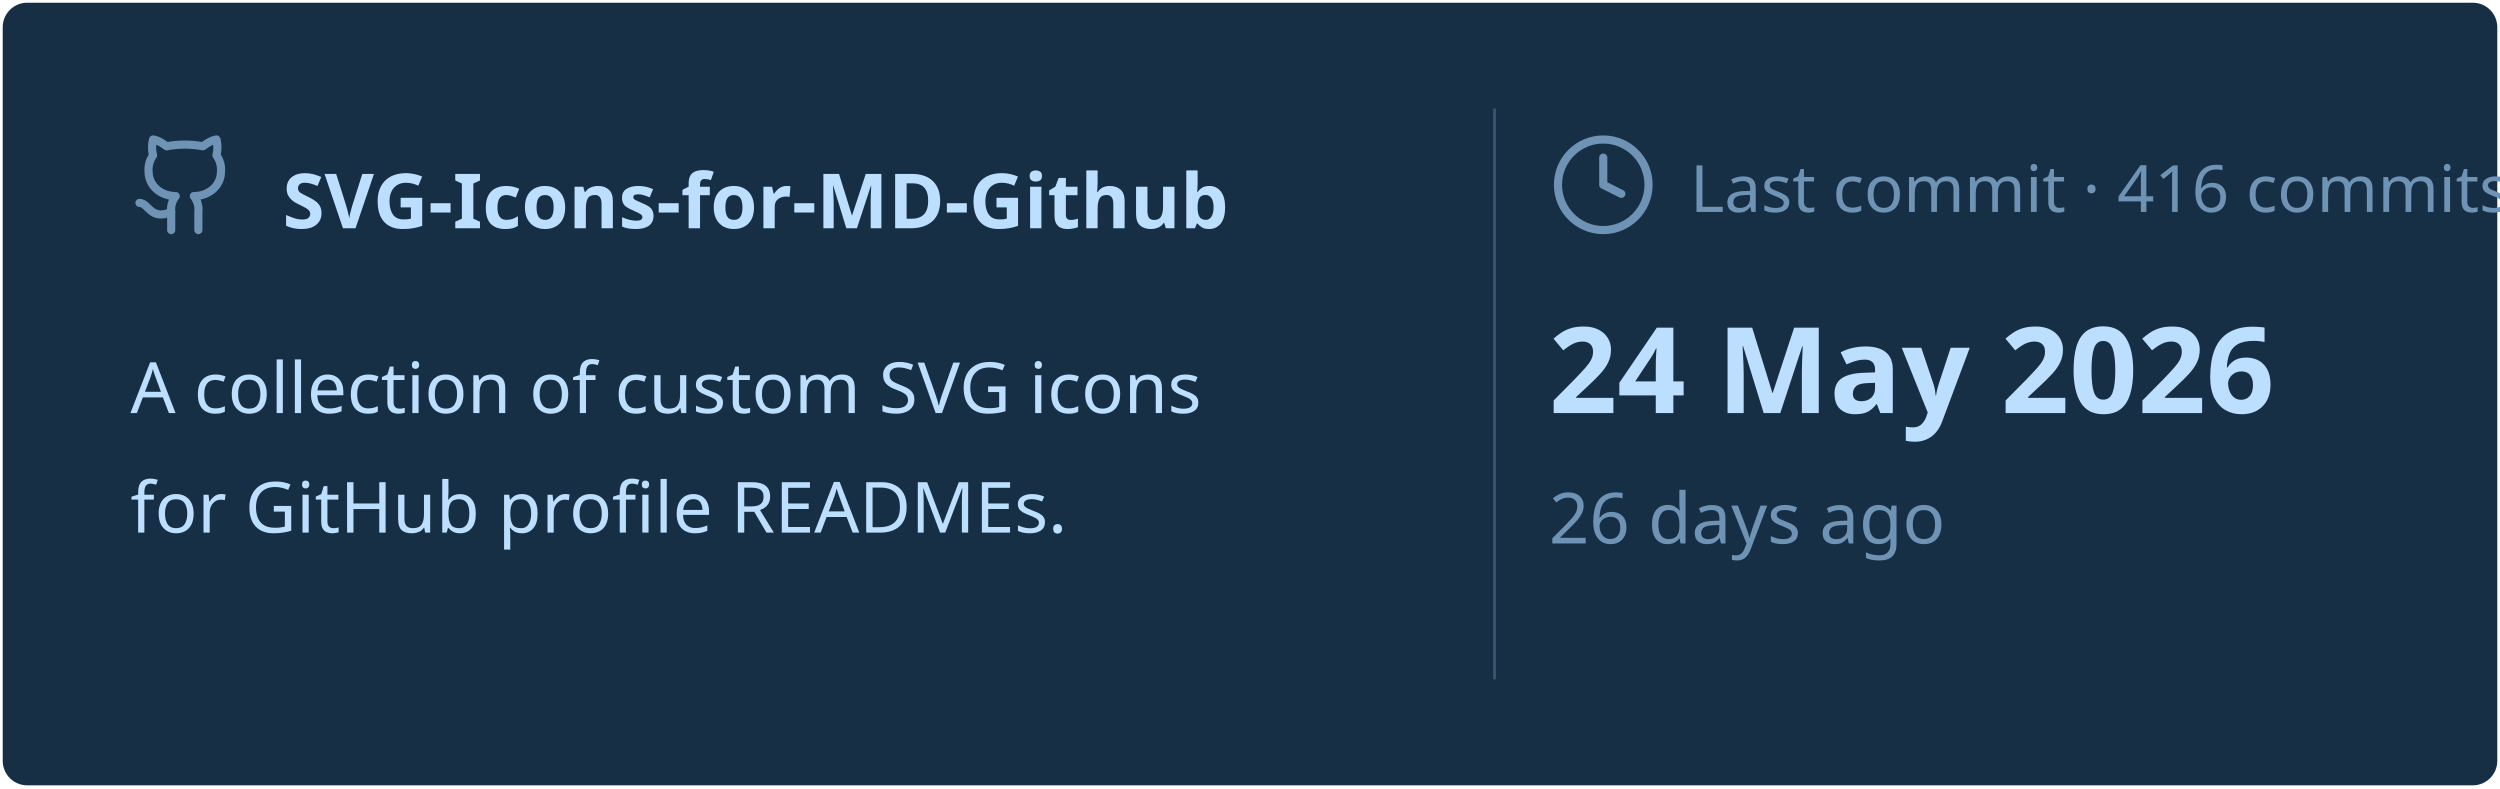
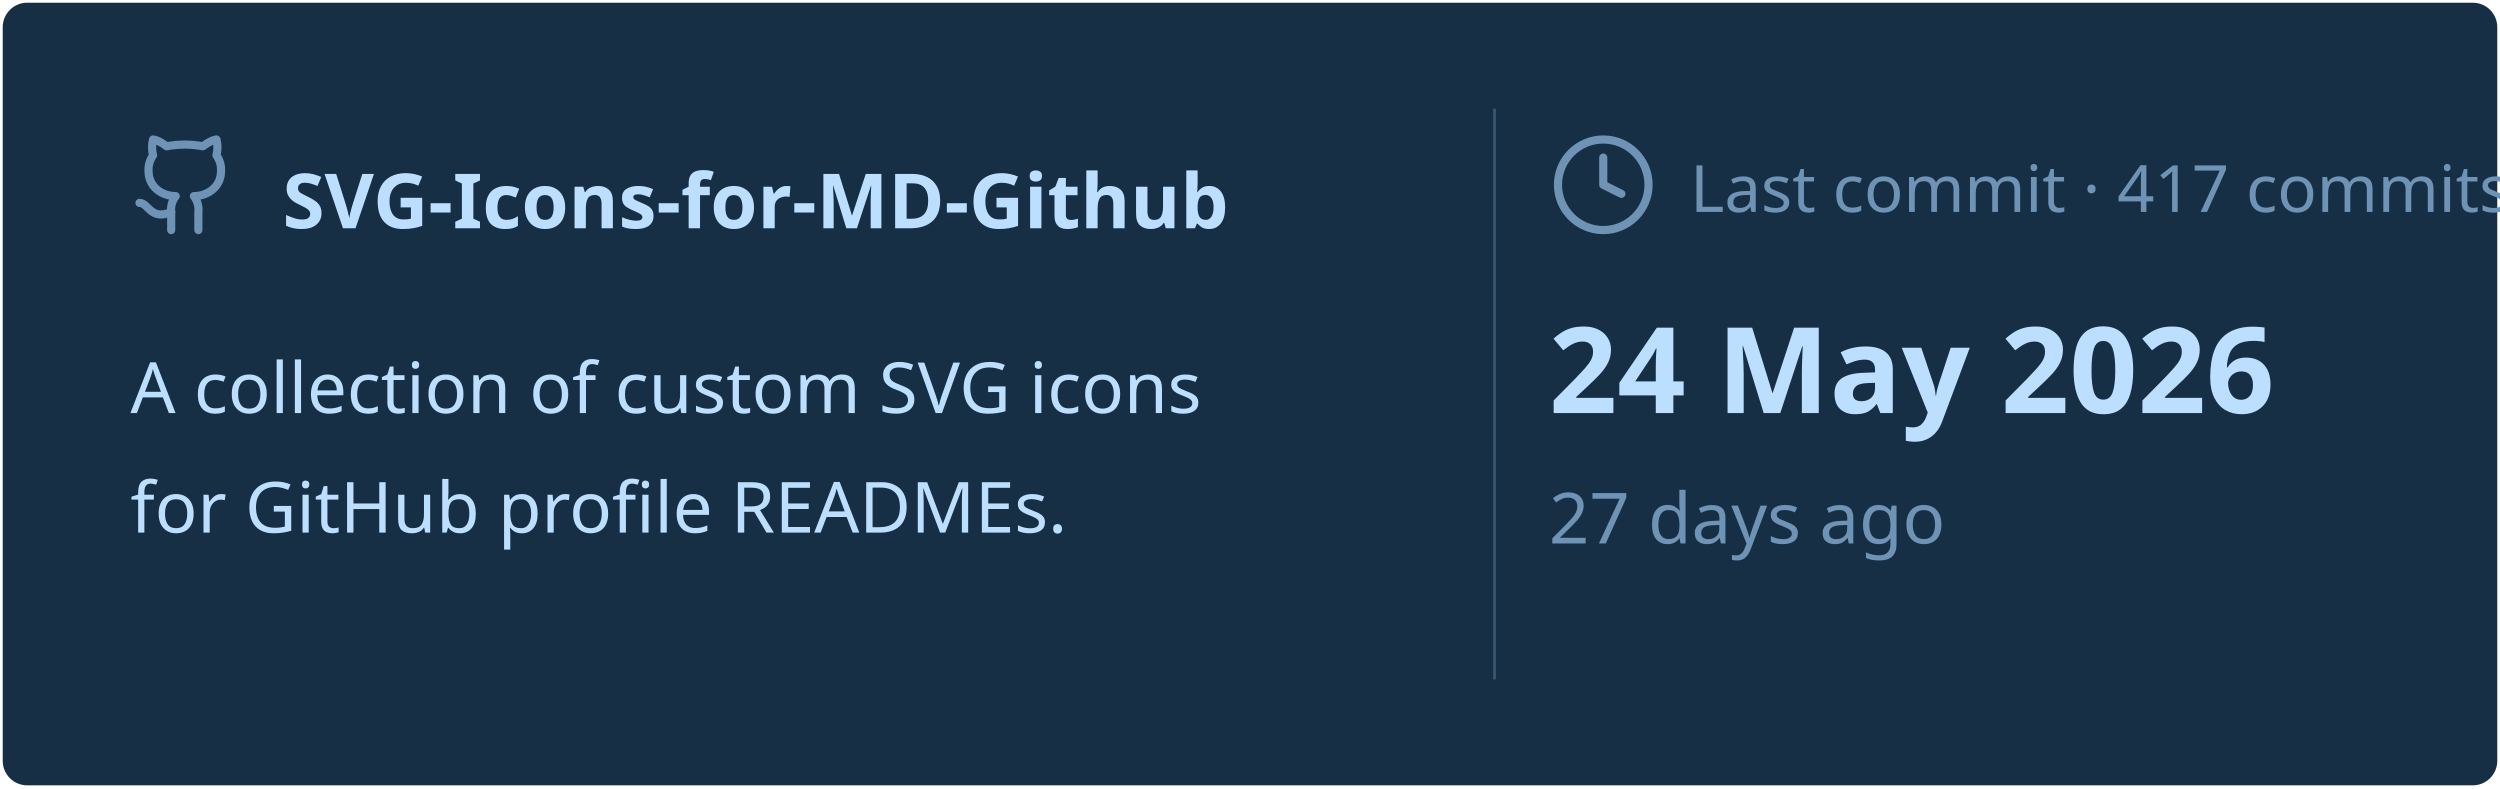
<svg xmlns="http://www.w3.org/2000/svg" viewBox="0 0 460 145" width="460px" height="145px">
  <rect stroke="#000000" stroke-opacity="0" fill="#172F45" rx="4.5" x="0.5" y="0.5" width="459" height="144" />
  <g transform="translate(24, 42)">
    <svg x="0" y="-18" width="20" height="20" viewBox="0 0 24 24" fill="none" stroke="#6E93B5" stroke-width="1.8" stroke-linecap="round" stroke-linejoin="round">
      <path d="M15 22v-4a4.8 4.8 0 0 0-1-3.5c3 0 6-2 6-5.5.08-1.25-.27-2.48-1-3.5.28-1.15.28-2.35 0-3.5 0 0-1 0-3 1.5-2.64-.5-5.36-.5-8 0C6 2 5 2 5 2c-.3 1.15-.3 2.35 0 3.5A5.403 5.403 0 0 0 4 9c0 3.5 3 5.5 6 5.5-.39.49-.68 1.05-.85 1.65-.17.6-.22 1.23-.15 1.85v4" />
      <path d="M9 18c-4.51 2-5-2-7-2" />
    </svg>
    <text x="28" y="0" font-family="&quot;Segoe UI&quot;, Ubuntu, sans-serif" font-size="14" font-weight="700" fill="#BDDFFF">SVG-Icons-for-MD-Github</text>
  </g>
  <text x="24" y="76" font-family="&quot;Segoe UI&quot;, Ubuntu, sans-serif" font-size="13" font-weight="400" fill="#BDDFFF">A collection of custom SVG icons</text>
  <text x="24" y="98" font-family="&quot;Segoe UI&quot;, Ubuntu, sans-serif" font-size="13" font-weight="400" fill="#BDDFFF">for GitHub profile READMEs.</text>
  <line x1="275" y1="20" x2="275" y2="125" stroke="#6E93B5" stroke-width="0.5" stroke-opacity="0.4" />
  <svg x="285" y="24" width="20" height="20" viewBox="0 0 24 24" fill="none" stroke="#6E93B5" stroke-width="1.8" stroke-linecap="round" stroke-linejoin="round">
    <circle cx="12" cy="12" r="10" />
    <polyline points="12 6 12 12 16 14" />
  </svg>
-   <text x="311" y="39" font-family="&quot;Segoe UI&quot;, Ubuntu, sans-serif" font-size="12" font-weight="400" fill="#6E93B5">Last commit · 416 commits</text>
+   <text x="311" y="39" font-family="&quot;Segoe UI&quot;, Ubuntu, sans-serif" font-size="12" font-weight="400" fill="#6E93B5">Last commit · 417 commits</text>
  <text x="285" y="76" font-family="&quot;Segoe UI&quot;, Ubuntu, sans-serif" font-size="22" font-weight="700" fill="#BDDFFF">24 May 2026</text>
-   <text x="285" y="100" font-family="&quot;Segoe UI&quot;, Ubuntu, sans-serif" font-size="13" font-weight="400" fill="#6E93B5">26 days ago</text>
+   <text x="285" y="100" font-family="&quot;Segoe UI&quot;, Ubuntu, sans-serif" font-size="13" font-weight="400" fill="#6E93B5">27 days ago</text>
</svg>
